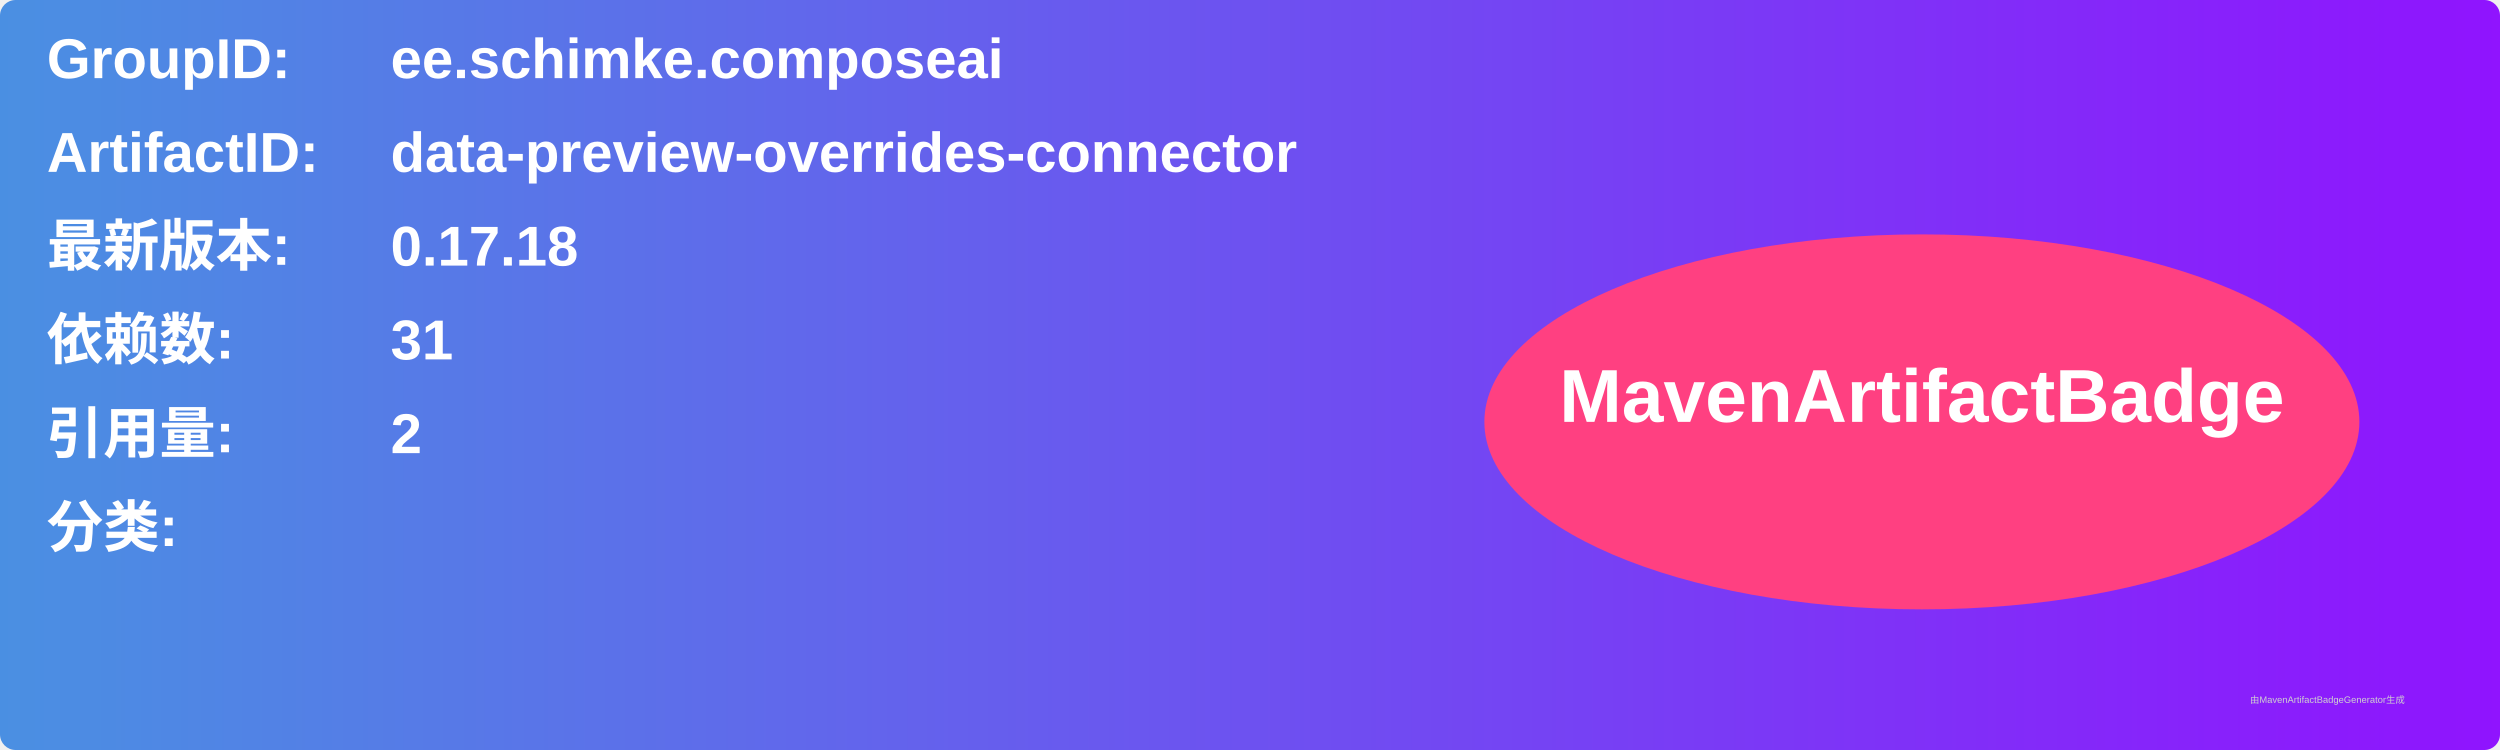
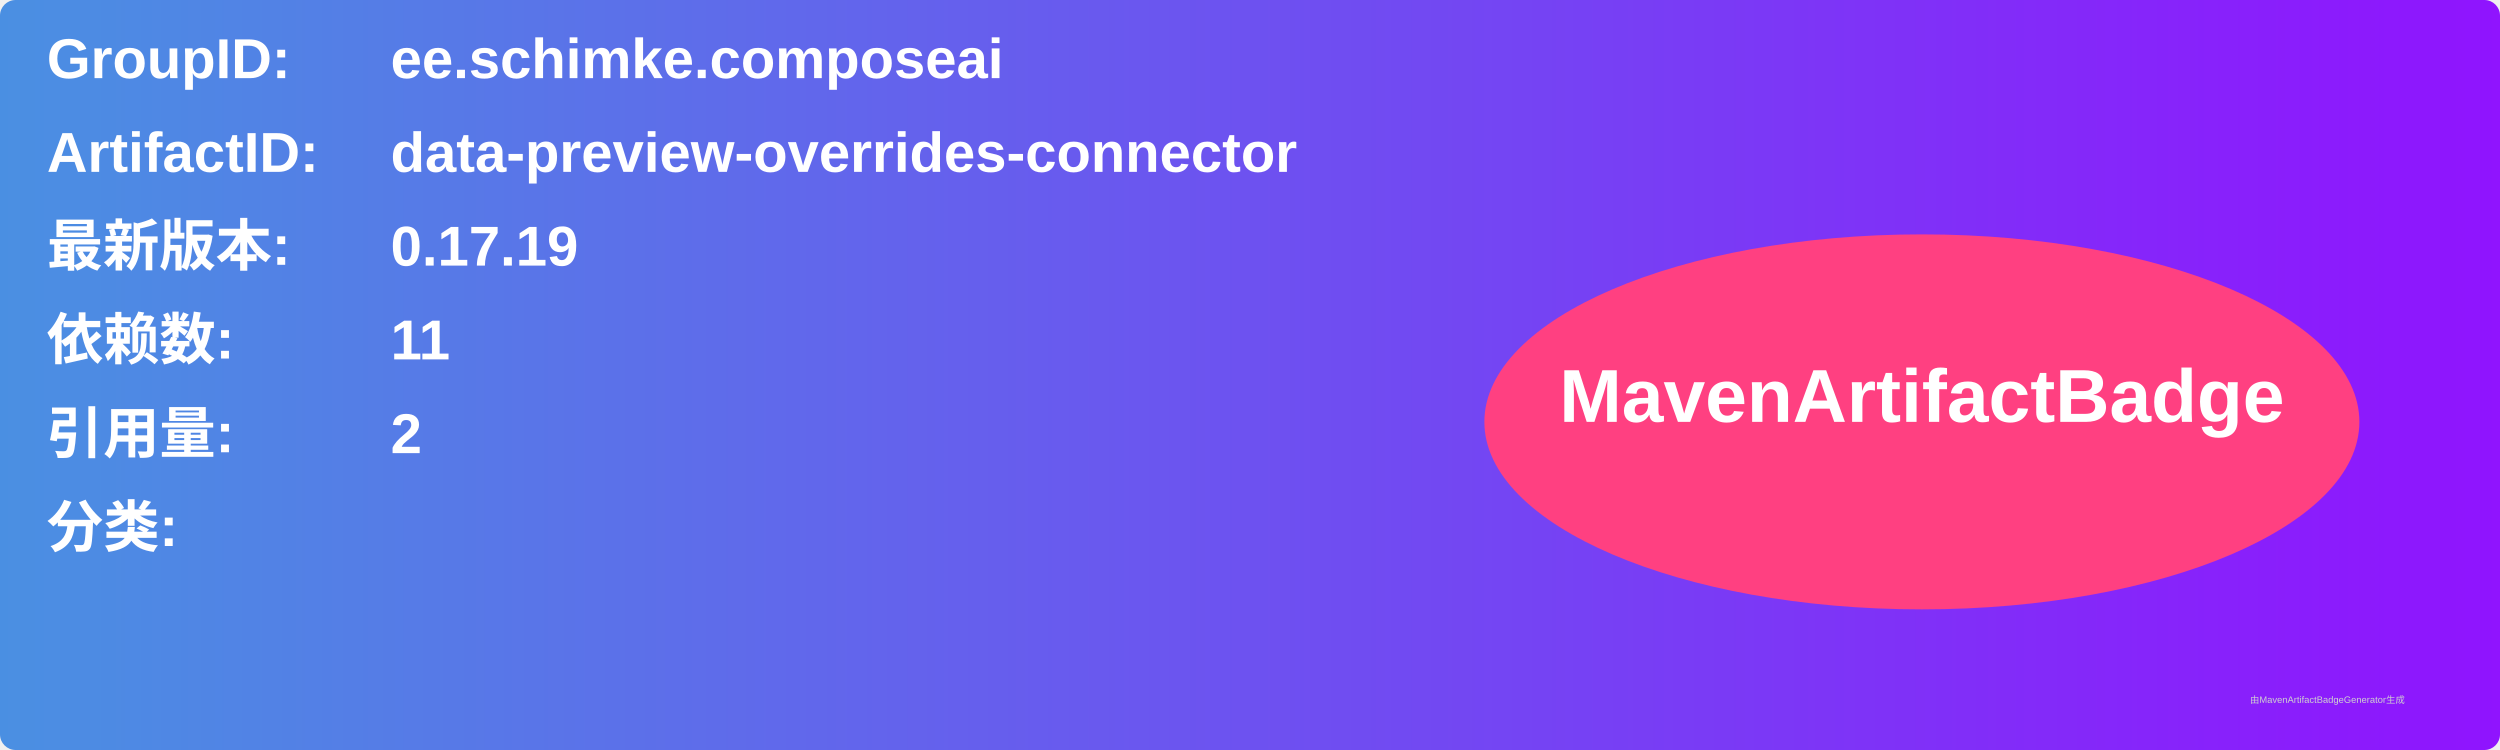
<svg xmlns="http://www.w3.org/2000/svg" width="800" height="240" viewBox="0 0 800 240">
  <linearGradient id="grad" x1="0%" y1="0%" x2="100%" y2="0%">
    <stop offset="0%" stop-color="#4a90e2" />
    <stop offset="100%" stop-color="#9013fe" />
  </linearGradient>
  <rect width="100%" height="100%" rx="5" ry="5" fill="url(#grad)" />
  <g transform="translate(15, 15)">
    <text x="0" y="10" font-family="Arial" font-size="18" fill="white" font-weight="bold" width="260">GroupID:</text>
    <text x="110" y="10" font-family="Arial" font-size="18" fill="white" font-weight="bold" width="460">ee.schimke.composeai</text>
    <text x="0" y="40" font-family="Arial" font-size="18" fill="white" font-weight="bold" width="260">ArtifactID:</text>
    <text x="110" y="40" font-family="Arial" font-size="18" fill="white" font-weight="bold" width="460">data-preview-overrides-connector</text>
    <text x="0" y="70" font-family="Arial" font-size="18" fill="white" font-weight="bold">最新版本:</text>
    <text x="110" y="70" font-family="Arial" font-size="18" fill="white" font-weight="bold">
-       <tspan font-weight="bold">0.17.18</tspan>
+       <tspan font-weight="bold">0.17.19</tspan>
    </text>
    <text x="0" y="100" font-family="Arial" font-size="18" fill="white" font-weight="bold">依赖数: </text>
    <text x="110" y="100" font-family="Arial" font-size="18" fill="white">
-       <tspan font-weight="bold">31</tspan>
+       <tspan font-weight="bold">11</tspan>
    </text>
    <text x="0" y="130" font-family="Arial" font-size="18" fill="white" font-weight="bold">引用量: </text>
    <text x="110" y="130" font-family="Arial" font-size="18" fill="white">
      <tspan font-weight="bold">2</tspan>
    </text>
    <text x="0" y="160" font-family="Arial" font-size="18" fill="white" font-weight="bold">分类:</text>
    <text x="10" y="190" font-family="Arial" font-size="10" fill="white">
      <tspan font-weight="bold" />
    </text>
    <ellipse cx="600" cy="120" rx="140" ry="60" fill="#ff4081" />
    <text x="600" y="120" text-anchor="middle" font-family="Arial" font-size="24" fill="white" font-weight="bold">MavenArtifactBadge</text>
  </g>
  <text x="720" y="225" font-family="Arial" font-size="3" fill="#d0d0d0">由MavenArtifactBadgeGenerator生成</text>
</svg>
